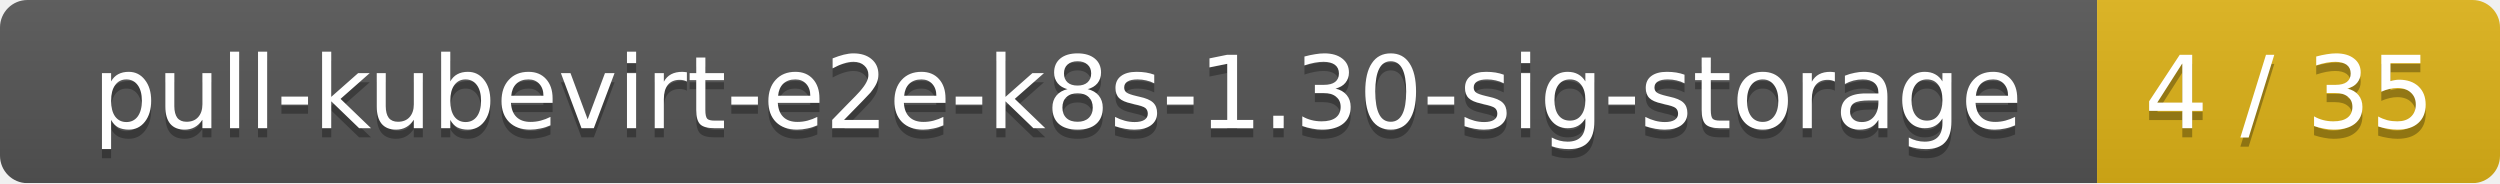
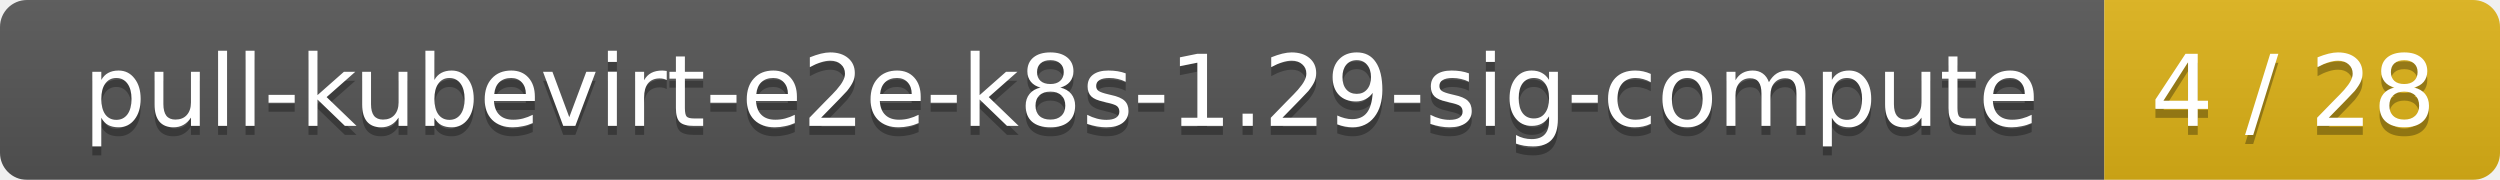
- <svg xmlns="http://www.w3.org/2000/svg" width="273" height="20">
+ <svg xmlns="http://www.w3.org/2000/svg" width="278" height="20">
  <linearGradient id="smooth" x2="0" y2="100%">
    <stop offset="0" stop-color="#bbb" stop-opacity=".1" />
    <stop offset="1" stop-opacity=".1" />
  </linearGradient>
  <mask id="round">
-     <rect width="273" height="20" rx="3" fill="#fff" />
+     <rect width="278" height="20" rx="3" fill="#fff" />
  </mask>
  <g mask="url(#round)">
-     <rect width="229" height="20" fill="#555" />
-     <rect x="229" width="44" height="20" fill="#dfb317" />
-     <rect width="273" height="20" fill="url(#smooth)" />
+     <rect width="234" height="20" fill="#555" />
+     <rect x="234" width="44" height="20" fill="#dfb317" />
+     <rect width="278" height="20" fill="url(#smooth)" />
  </g>
  <g fill="#fff" text-anchor="middle" font-family="DejaVu Sans,Verdana,Geneva,sans-serif" font-size="11">
-     <text x="115.5" y="15" fill="#010101" fill-opacity=".3">pull-kubevirt-e2e-k8s-1.30-sig-storage</text>
-     <text x="115.5" y="14">pull-kubevirt-e2e-k8s-1.30-sig-storage</text>
-     <text x="250" y="15" fill="#010101" fill-opacity=".3">4 / 35</text>
-     <text x="250" y="14">4 / 35</text>
+     <text x="118" y="15" fill="#010101" fill-opacity=".3">pull-kubevirt-e2e-k8s-1.29-sig-compute</text>
+     <text x="118" y="14">pull-kubevirt-e2e-k8s-1.29-sig-compute</text>
+     <text x="255" y="15" fill="#010101" fill-opacity=".3">4 / 28</text>
+     <text x="255" y="14">4 / 28</text>
  </g>
</svg>
